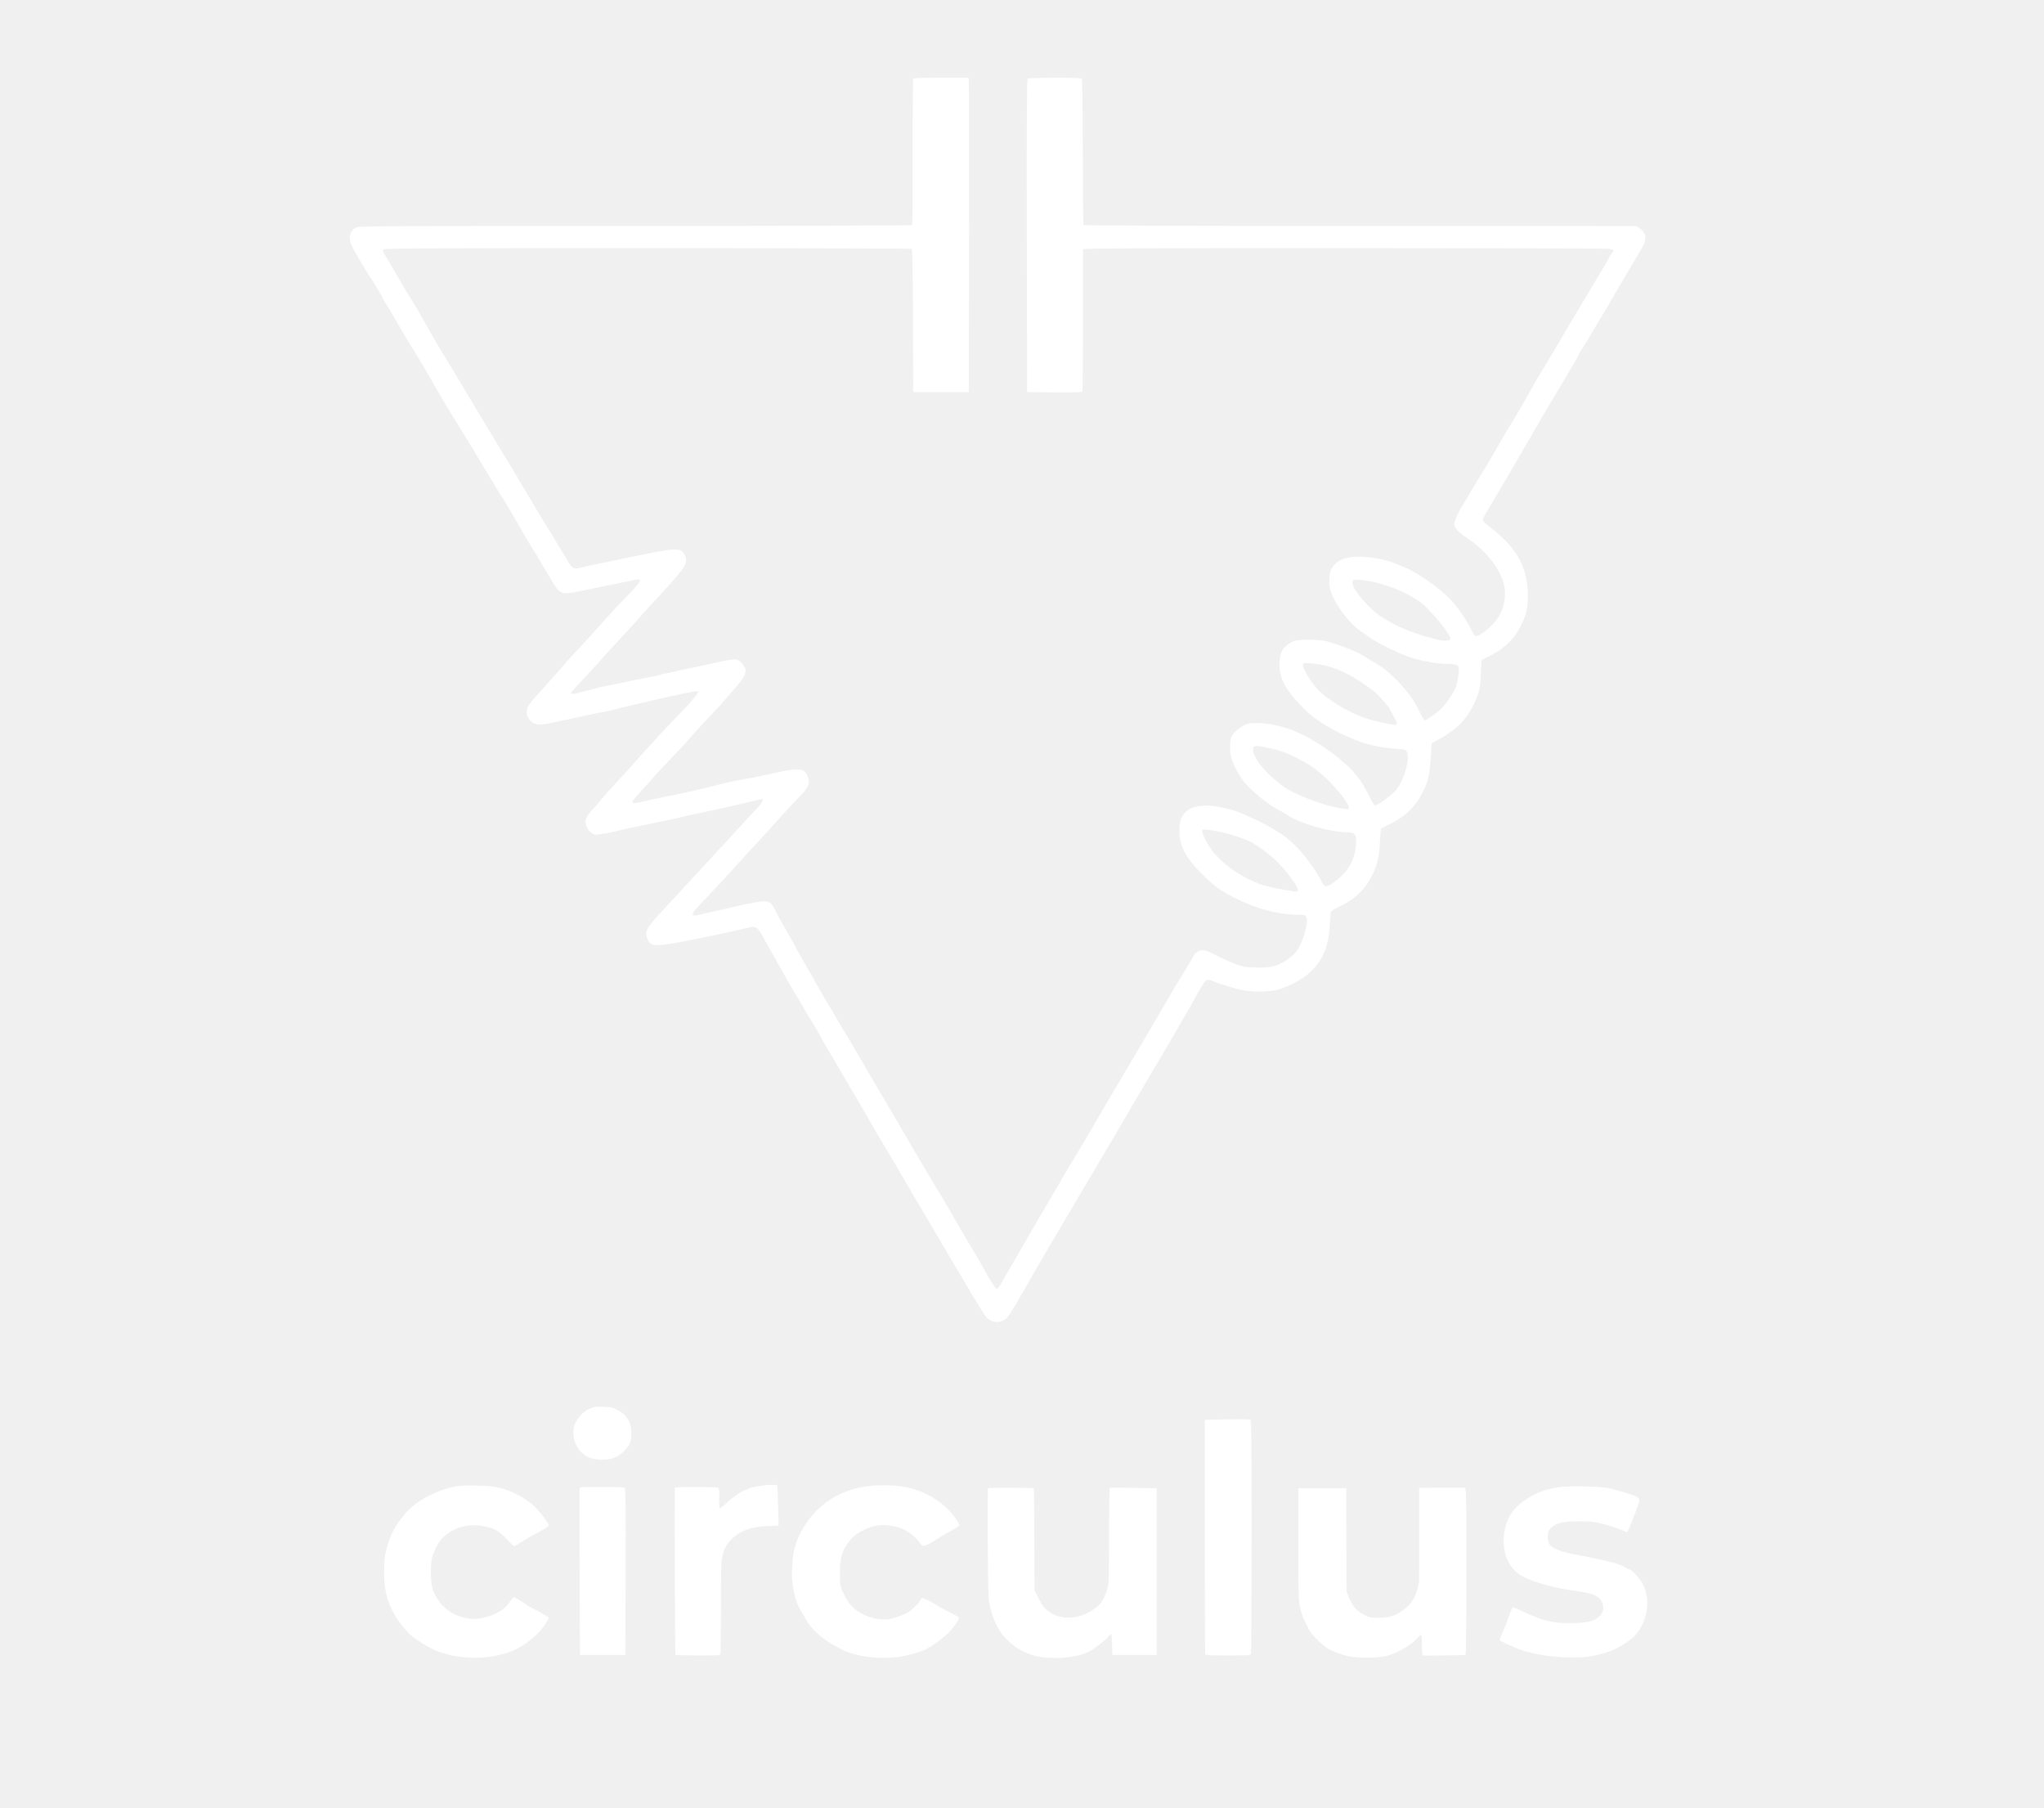
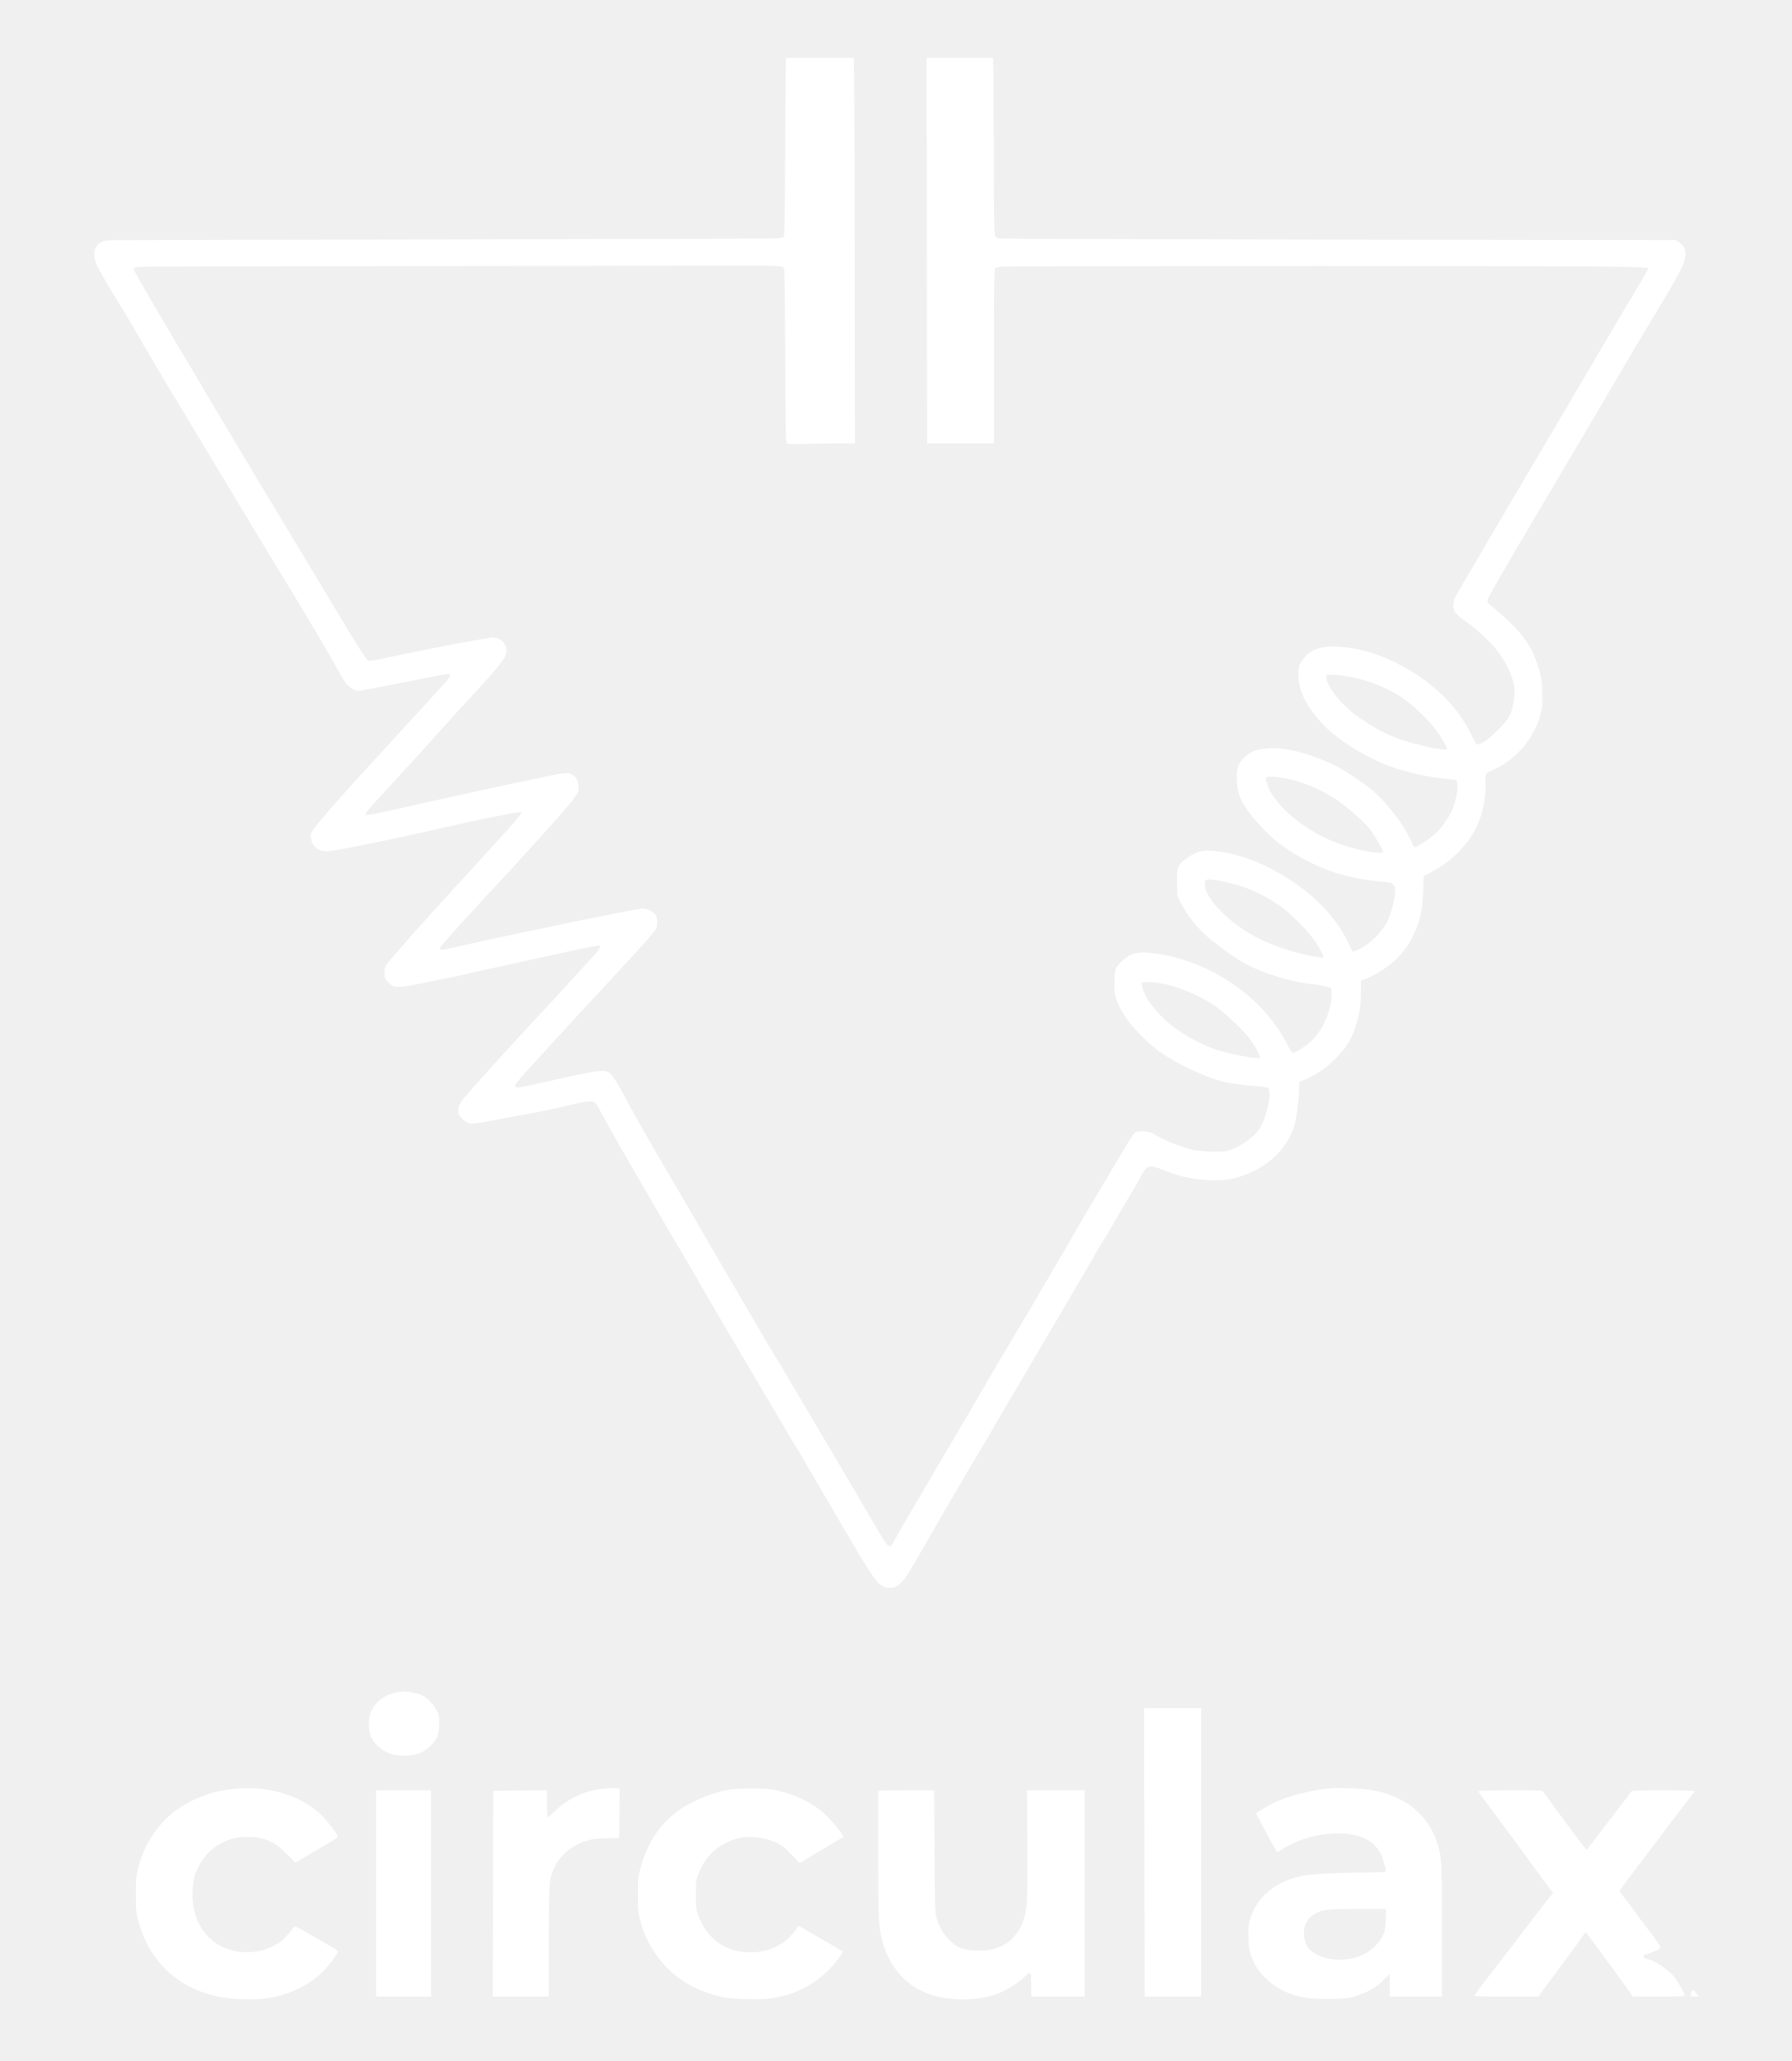
- <svg xmlns="http://www.w3.org/2000/svg" version="1.0" width="2208pt" height="1952pt" viewBox="0 0 2208 1952" preserveAspectRatio="xMidYMid meet">
-   <g transform="translate(0,1952) scale(0.1,-0.1)" fill="#FFFFFF" stroke="none">
-     <path d="M9864 18669 c-3 -6 -6 -362 -5 -792 1 -624 -1 -782 -11 -789 -7 -4 -1353 -8 -2991 -8 -2609 0 -2982 -2 -3007 -15 -76 -39 -92 -121 -42 -216 40 -77 140 -246 176 -299 42 -62 146 -233 146 -242 0 -4 21 -41 48 -82 26 -41 67 -110 91 -153 69 -121 139 -239 201 -338 55 -86 186 -310 238 -405 27 -50 127 -217 246 -408 160 -260 191 -310 266 -437 106 -179 188 -313 220 -360 15 -22 89 -148 165 -280 75 -132 143 -247 150 -255 12 -15 45 -69 160 -265 92 -158 104 -175 138 -195 44 -27 63 -26 287 20 107 23 249 52 315 65 66 14 148 31 183 38 91 20 96 6 26 -74 -30 -35 -85 -94 -122 -130 -37 -36 -116 -121 -177 -189 -186 -208 -226 -252 -299 -330 -75 -78 -189 -206 -291 -324 -33 -39 -75 -86 -93 -105 -90 -95 -161 -179 -176 -208 -26 -52 -21 -107 15 -148 44 -50 92 -60 188 -42 91 18 330 68 461 98 52 11 119 25 148 29 29 5 76 15 105 23 29 9 102 27 162 41 61 14 157 36 215 50 315 74 532 118 540 110 12 -12 -59 -99 -175 -219 -123 -126 -330 -348 -455 -489 -63 -72 -151 -168 -195 -216 -143 -154 -214 -234 -239 -270 -14 -19 -46 -55 -71 -80 -25 -24 -54 -63 -66 -86 -17 -37 -19 -48 -9 -85 13 -48 57 -95 99 -104 24 -5 182 24 303 56 20 5 146 32 280 59 134 28 270 56 303 64 132 32 204 48 280 63 139 27 471 102 547 123 40 11 78 20 85 20 30 0 7 -41 -68 -120 -44 -47 -159 -170 -254 -275 -207 -225 -590 -640 -763 -827 -161 -172 -181 -212 -148 -291 22 -55 57 -70 140 -64 125 10 557 95 923 182 117 28 119 27 208 -135 32 -58 85 -152 118 -210 33 -58 84 -148 112 -200 29 -52 76 -133 105 -180 29 -47 76 -125 104 -175 29 -49 68 -116 89 -147 20 -32 48 -81 63 -110 15 -29 53 -96 84 -148 32 -52 89 -149 127 -215 38 -66 116 -199 173 -295 57 -96 131 -224 165 -285 34 -60 95 -163 135 -229 39 -65 134 -225 210 -355 75 -130 173 -297 217 -371 44 -74 110 -187 148 -250 37 -63 99 -169 138 -235 39 -66 104 -176 145 -245 41 -69 83 -139 92 -156 36 -62 134 -220 157 -251 57 -76 168 -82 233 -13 19 20 96 144 171 276 145 255 207 361 412 709 71 121 151 256 177 300 44 76 125 213 402 680 68 116 175 298 237 405 63 107 132 227 156 265 119 197 415 707 471 810 66 124 112 195 131 202 9 4 30 0 47 -7 90 -37 270 -92 344 -105 112 -20 265 -19 355 1 92 21 236 89 314 148 174 132 255 299 268 554 4 64 8 126 10 137 3 14 28 32 77 55 105 50 165 90 229 151 67 65 104 119 153 220 47 97 65 183 73 341 3 70 9 131 12 136 3 6 44 28 91 50 183 85 303 211 389 409 34 79 49 166 59 346 l7 118 60 34 c33 19 67 38 75 42 27 12 154 111 180 140 66 73 101 125 139 203 61 130 73 178 78 338 l6 143 81 40 c203 99 331 246 397 459 20 63 24 96 23 200 -2 305 -117 513 -412 740 -92 71 -90 62 -33 160 22 36 85 144 142 240 57 96 109 184 115 195 6 11 60 103 119 205 60 102 127 219 150 260 23 41 97 167 165 280 250 420 289 486 302 515 7 17 34 63 60 102 27 40 48 74 48 77 0 2 30 53 66 113 37 59 107 178 157 263 49 85 112 194 141 241 77 129 106 178 147 249 21 36 49 84 64 108 59 93 52 164 -20 214 l-40 27 -2982 1 c-2029 0 -2984 3 -2988 10 -4 6 -7 360 -8 788 -1 427 -6 783 -10 790 -6 9 -75 12 -290 12 -155 0 -288 -4 -295 -8 -10 -7 -12 -353 -10 -1698 l3 -1689 294 -3 c229 -2 296 1 303 10 4 7 7 353 7 768 0 415 0 761 0 768 1 10 567 12 2809 12 1544 0 2833 -3 2865 -7 58 -6 71 -19 43 -42 -8 -6 -31 -44 -51 -84 -21 -40 -52 -94 -70 -122 -18 -27 -56 -90 -85 -140 -29 -49 -77 -130 -107 -180 -30 -49 -91 -153 -137 -230 -166 -283 -290 -491 -327 -550 -40 -64 -79 -132 -198 -345 -42 -74 -94 -162 -115 -195 -43 -65 -102 -167 -203 -345 -36 -63 -85 -144 -108 -180 -24 -36 -71 -115 -106 -175 -34 -61 -75 -129 -91 -153 -54 -78 -108 -195 -108 -232 0 -43 37 -83 147 -157 208 -139 363 -346 395 -523 15 -88 -2 -205 -43 -288 -52 -107 -224 -257 -273 -239 -7 3 -28 36 -47 74 -53 106 -147 241 -229 327 -107 112 -336 273 -470 331 -36 15 -80 34 -99 42 -117 52 -327 88 -456 80 -133 -9 -211 -51 -256 -139 -24 -46 -26 -162 -4 -234 40 -134 209 -359 325 -432 30 -19 73 -50 96 -68 51 -41 301 -165 414 -205 47 -17 121 -37 165 -46 44 -8 100 -19 125 -23 25 -5 81 -10 125 -10 114 -3 129 -8 133 -50 5 -43 -15 -161 -35 -209 -28 -67 -115 -191 -166 -237 -54 -48 -150 -114 -167 -114 -5 0 -32 44 -59 99 -56 111 -79 147 -142 223 -132 157 -234 245 -374 322 -27 16 -57 34 -65 40 -47 39 -281 133 -425 171 -68 18 -275 21 -335 5 -54 -15 -116 -64 -142 -112 -16 -31 -23 -66 -26 -128 -8 -165 63 -294 278 -509 111 -110 308 -229 525 -316 158 -63 271 -88 470 -103 82 -6 91 -9 103 -32 37 -72 -33 -317 -120 -416 -51 -58 -196 -163 -225 -164 -7 0 -37 50 -67 111 -31 61 -68 128 -83 148 -50 69 -109 138 -144 169 -138 122 -218 181 -356 264 -63 37 -116 68 -118 68 -3 0 -28 11 -57 25 -140 65 -310 105 -447 105 -86 0 -104 -3 -147 -26 -57 -30 -109 -77 -131 -118 -18 -35 -20 -164 -3 -227 23 -85 89 -204 155 -282 83 -96 252 -231 361 -287 28 -15 64 -36 80 -47 135 -94 477 -193 665 -193 37 0 54 -5 70 -21 20 -20 21 -29 16 -113 -10 -169 -95 -309 -249 -413 -77 -52 -89 -49 -129 29 -69 136 -221 333 -320 415 -19 15 -36 30 -39 33 -33 37 -233 156 -355 212 -181 83 -221 98 -346 124 -99 21 -141 25 -210 21 -103 -7 -144 -22 -197 -75 -50 -50 -67 -114 -60 -233 8 -144 80 -270 244 -431 130 -126 168 -156 294 -225 255 -140 514 -213 752 -213 64 0 69 -2 80 -26 25 -53 -37 -273 -102 -362 -44 -61 -143 -131 -222 -158 -59 -20 -90 -24 -200 -24 -117 0 -139 3 -217 29 -47 16 -140 56 -206 90 -141 71 -168 78 -217 58 -28 -12 -44 -30 -73 -84 -21 -37 -52 -90 -70 -118 -36 -56 -130 -213 -192 -320 -69 -121 -311 -532 -426 -725 -99 -165 -264 -448 -352 -600 -44 -77 -253 -428 -280 -470 -13 -19 -67 -111 -120 -205 -54 -93 -146 -251 -205 -350 -58 -99 -140 -238 -180 -310 -40 -71 -100 -175 -133 -230 -33 -55 -73 -125 -90 -155 -37 -68 -46 -80 -61 -80 -11 0 -97 135 -147 230 -12 25 -46 83 -74 130 -67 111 -201 338 -305 520 -46 80 -118 201 -161 270 -75 123 -185 309 -309 525 -35 61 -134 229 -220 375 -87 146 -201 342 -255 435 -54 94 -126 215 -160 270 -34 55 -77 127 -95 160 -18 33 -51 89 -73 125 -46 74 -135 229 -180 310 -16 30 -33 60 -37 65 -4 6 -28 46 -52 90 -25 44 -56 100 -70 125 -14 25 -48 86 -75 135 -74 134 -105 189 -113 200 -5 6 -29 52 -55 103 -70 140 -69 140 -374 76 -90 -19 -168 -37 -172 -40 -4 -2 -34 -9 -66 -14 -32 -6 -106 -22 -165 -37 -82 -21 -110 -25 -119 -16 -16 16 -1 38 87 129 131 136 231 244 504 544 52 57 125 136 161 175 36 38 83 90 105 115 53 62 236 260 311 338 73 75 91 117 74 177 -30 111 -88 118 -389 51 -108 -24 -217 -47 -242 -51 -62 -9 -236 -43 -279 -55 -270 -69 -372 -93 -609 -140 -112 -23 -237 -49 -279 -60 -73 -18 -103 -18 -103 2 0 5 30 42 68 83 37 40 110 122 162 180 52 59 124 137 160 173 99 102 212 224 241 260 14 17 76 86 138 152 172 183 189 201 239 260 26 30 81 93 122 141 108 123 119 180 49 250 -48 48 -55 48 -241 9 -187 -40 -320 -68 -388 -82 -30 -6 -77 -17 -105 -24 -27 -7 -70 -16 -95 -20 -24 -3 -51 -10 -60 -15 -8 -5 -55 -15 -105 -23 -49 -9 -153 -29 -230 -46 -77 -17 -165 -35 -195 -40 -48 -8 -134 -29 -344 -84 -55 -15 -76 -14 -76 2 0 7 40 52 149 167 37 39 107 115 156 170 49 55 143 159 210 230 67 72 161 175 209 230 48 55 122 136 164 181 109 113 268 295 314 355 44 60 51 113 18 166 -42 70 -93 67 -580 -34 -464 -96 -494 -102 -530 -113 -78 -23 -103 -10 -152 80 -14 25 -44 74 -66 110 -23 36 -62 101 -88 145 -26 44 -64 105 -83 135 -20 30 -43 68 -51 83 -14 26 -135 228 -365 612 -60 99 -150 248 -200 330 -51 83 -138 229 -195 325 -128 216 -161 272 -260 431 -43 69 -108 179 -145 245 -37 65 -94 165 -126 222 -32 56 -73 126 -92 155 -18 28 -53 86 -77 127 -24 41 -60 102 -80 135 -21 33 -52 87 -70 120 -18 33 -48 84 -67 113 -27 43 -31 57 -22 68 10 12 422 14 2853 14 1562 0 2847 -4 2853 -8 10 -6 13 -177 15 -778 l3 -769 300 0 300 0 3 1675 c1 921 0 1685 -3 1698 l-5 22 -295 0 c-202 0 -296 -3 -301 -11z m4886 -5419 c228 -30 525 -159 650 -283 153 -152 279 -319 266 -353 -6 -16 -82 -18 -136 -4 -281 73 -424 132 -613 252 -117 76 -282 262 -303 342 -14 58 1 63 136 46z m-420 -922 c149 -36 306 -119 507 -270 42 -32 173 -176 173 -191 0 -3 18 -36 40 -73 44 -75 50 -104 23 -104 -21 0 -141 24 -231 46 -189 46 -433 177 -580 311 -91 83 -206 272 -186 305 9 15 149 2 254 -24z m-598 -892 c169 -36 384 -143 527 -262 143 -120 311 -323 311 -376 0 -23 -14 -23 -136 2 -188 38 -454 143 -565 222 -183 129 -326 300 -332 394 -2 33 1 38 23 44 26 6 40 4 172 -24z m-547 -902 c107 -23 215 -58 313 -101 60 -26 206 -132 278 -200 115 -111 244 -282 244 -326 0 -17 -5 -19 -42 -14 -117 15 -281 49 -345 71 -270 93 -512 283 -606 475 -38 76 -44 94 -38 116 3 12 85 3 196 -21z" />
-     <path d="M6415 4321 c-85 -22 -151 -77 -197 -163 -49 -93 -21 -242 60 -321 61 -60 122 -82 227 -81 107 0 159 19 231 86 62 57 84 105 84 190 0 128 -47 208 -156 263 -42 22 -71 28 -136 31 -46 2 -96 0 -113 -5z" />
-     <path d="M13250 4190 l-235 -5 0 -1260 c0 -693 2 -1266 4 -1272 2 -10 60 -13 246 -13 210 0 244 2 249 16 3 8 6 579 6 1269 0 1181 -1 1255 -18 1262 -9 4 -123 6 -252 3z" />
-     <path d="M8275 3480 c-92 -10 -183 -29 -190 -41 -4 -5 -14 -9 -22 -9 -30 0 -150 -80 -211 -141 -33 -32 -65 -59 -71 -59 -12 0 -14 18 -11 134 1 56 -3 82 -12 87 -7 5 -115 9 -240 9 -176 0 -228 -3 -228 -12 -4 -137 2 -1793 6 -1799 3 -5 113 -9 244 -9 219 0 239 1 244 18 2 9 4 235 4 502 0 417 2 495 16 555 21 87 52 141 113 195 95 84 199 119 371 127 l124 6 -7 216 c-4 119 -8 216 -9 217 -8 8 -65 9 -121 4z" />
-     <path d="M4950 3471 c-216 -33 -459 -160 -577 -303 -111 -135 -159 -227 -198 -379 -21 -84 -25 -125 -26 -243 -1 -181 25 -296 99 -442 37 -73 132 -195 193 -248 62 -53 202 -138 279 -168 271 -107 628 -96 868 26 132 68 269 194 323 298 l19 37 -22 14 c-73 44 -150 87 -157 87 -5 0 -48 27 -97 60 -49 33 -94 60 -101 60 -7 0 -23 -17 -36 -38 -57 -89 -154 -152 -282 -182 -96 -23 -151 -21 -249 6 -148 42 -264 155 -313 304 -21 64 -25 261 -7 330 19 76 71 176 110 215 118 118 282 165 454 130 115 -23 151 -44 241 -136 42 -44 79 -79 83 -79 4 0 38 20 75 44 37 24 120 71 184 105 64 35 117 69 117 76 0 18 -108 162 -151 201 -104 95 -231 164 -372 201 -73 19 -125 25 -247 28 -85 2 -180 0 -210 -4z" />
-     <path d="M9380 3470 c-352 -45 -623 -248 -764 -570 -8 -19 -17 -47 -20 -62 -2 -14 -9 -35 -14 -45 -10 -20 -22 -122 -27 -248 -6 -141 35 -321 94 -419 11 -17 29 -49 41 -71 76 -138 188 -238 380 -339 166 -87 398 -120 645 -91 75 9 232 53 288 82 72 36 227 154 262 198 17 21 39 50 51 64 31 38 46 70 39 82 -7 10 -31 23 -158 87 -31 17 -63 34 -70 40 -6 5 -42 26 -79 46 -66 36 -98 44 -98 27 0 -18 -77 -101 -123 -134 -42 -30 -73 -42 -193 -78 -89 -26 -242 1 -339 60 -84 51 -130 103 -178 201 -41 84 -41 87 -44 205 -4 192 25 285 122 393 60 65 146 113 251 139 91 23 227 7 317 -35 59 -29 145 -101 177 -150 29 -44 53 -38 192 51 29 19 92 56 140 83 48 27 90 54 92 61 3 6 -22 48 -55 92 -133 178 -344 296 -592 330 -85 12 -249 12 -337 1z" />
-     <path d="M16815 3454 c-163 -30 -272 -79 -391 -173 -107 -87 -165 -200 -179 -351 -16 -189 53 -347 188 -428 108 -65 351 -133 592 -166 186 -26 253 -54 281 -122 23 -56 18 -99 -17 -139 -55 -63 -139 -85 -323 -86 -193 -1 -295 24 -495 117 -63 30 -119 54 -126 54 -7 0 -24 -35 -38 -77 -14 -43 -43 -120 -66 -171 -23 -51 -41 -97 -41 -103 0 -14 166 -90 255 -117 159 -48 343 -74 524 -74 145 1 175 4 298 33 107 25 191 62 281 122 99 67 132 103 176 189 75 148 80 307 15 445 -27 57 -125 163 -150 163 -5 0 -26 11 -47 24 -60 37 -176 67 -557 141 -140 27 -221 60 -254 101 -23 29 -29 103 -12 147 15 38 73 77 138 92 76 19 291 19 385 1 83 -16 237 -65 287 -90 18 -10 37 -14 41 -9 9 9 73 167 111 276 18 50 21 71 13 84 -14 22 -146 66 -329 110 -91 21 -458 27 -560 7z" />
-     <path d="M6260 3443 c-1 -106 1 -1252 3 -1488 l2 -310 245 0 245 0 3 899 c2 713 0 901 -10 908 -7 4 -120 8 -250 8 -220 0 -238 -1 -238 -17z" />
-     <path d="M10673 3447 c-9 -15 -2 -1101 7 -1187 13 -109 38 -196 86 -295 66 -137 210 -261 363 -314 179 -62 482 -47 638 32 57 30 167 115 205 160 14 17 29 29 33 26 3 -4 7 -56 8 -115 l2 -109 240 0 240 0 0 900 0 900 -248 5 c-137 3 -253 3 -258 0 -5 -4 -9 -236 -9 -525 -1 -516 -1 -521 -24 -585 -41 -117 -63 -147 -151 -208 -159 -108 -361 -112 -488 -8 -41 32 -62 61 -97 131 l-45 90 -2 549 c-1 301 -3 549 -5 551 -7 7 -490 9 -495 2z" />
-     <path d="M15568 3452 l-238 -2 0 -505 c0 -278 0 -507 -1 -510 -25 -143 -71 -230 -158 -295 -94 -71 -155 -92 -272 -93 -91 -1 -100 1 -164 33 -82 42 -127 94 -163 187 l-27 68 -1 555 -1 555 -259 0 -259 0 0 -570 c0 -626 1 -650 27 -748 19 -69 22 -79 51 -132 8 -16 25 -50 36 -74 23 -48 124 -152 192 -198 51 -34 138 -68 229 -90 97 -23 325 -22 415 1 126 33 270 117 342 199 17 20 34 33 37 30 3 -4 6 -55 6 -115 0 -96 2 -108 18 -109 50 -3 448 4 454 8 5 2 8 408 8 902 0 848 -1 899 -17 902 -10 2 -125 3 -255 1z" />
+ <svg xmlns="http://www.w3.org/2000/svg" version="1.0" width="1920pt" height="2208pt" viewBox="0 0 1920 2208" preserveAspectRatio="xMidYMid meet">
+   <g transform="translate(0,2208) scale(0.1,-0.1)" fill="#FFFFFF" stroke="none">
+     <path d="M8418 21238 c-2 -123 -4 -549 -6 -947 -2 -439 -6 -731 -12 -741 -8 -15 -27 -20 -92 -24 -46 -3 -1622 -8 -3503 -11 -1881 -3 -3481 -6 -3555 -8 -123 -2 -138 -4 -174 -26 -67 -42 -84 -123 -45 -226 17 -47 116 -217 275 -475 57 -91 175 -293 215 -365 18 -33 40 -71 50 -85 9 -14 61 -101 114 -195 54 -93 137 -232 185 -310 48 -77 111 -183 142 -235 63 -108 863 -1436 1048 -1740 15 -25 58 -94 95 -155 37 -60 83 -137 103 -170 19 -33 92 -157 162 -275 70 -118 153 -262 185 -320 32 -58 71 -124 87 -148 40 -58 102 -102 145 -102 29 0 245 41 847 160 124 25 136 25 136 1 0 -22 -13 -36 -335 -387 -218 -236 -304 -331 -636 -693 -171 -187 -428 -481 -476 -546 -43 -57 -45 -63 -41 -113 8 -88 76 -142 179 -142 69 0 745 138 1204 245 342 80 815 176 849 173 l29 -3 -44 -55 c-50 -65 -145 -170 -444 -496 -332 -360 -688 -755 -799 -884 -54 -63 -111 -128 -125 -145 -53 -60 -61 -78 -61 -138 0 -53 3 -61 38 -98 64 -68 90 -69 402 -5 351 71 426 87 500 106 41 10 134 31 205 45 72 15 229 49 350 77 121 27 270 60 330 73 61 13 184 40 274 59 90 20 176 36 192 36 29 0 29 -1 15 -27 -8 -16 -56 -74 -108 -130 -271 -297 -510 -557 -582 -633 -153 -161 -572 -622 -721 -793 -99 -114 -113 -144 -101 -212 8 -43 74 -102 125 -111 23 -5 90 4 196 24 88 18 237 46 330 62 94 17 213 39 265 50 89 18 134 28 358 80 111 25 174 26 194 3 8 -10 46 -76 85 -148 104 -193 208 -375 468 -820 32 -55 106 -183 165 -285 59 -102 154 -264 212 -360 58 -96 128 -218 157 -270 29 -52 65 -115 81 -140 15 -25 53 -90 85 -145 32 -55 79 -136 105 -180 25 -44 73 -125 105 -180 32 -55 68 -116 80 -135 12 -19 46 -78 77 -130 105 -181 261 -445 299 -505 20 -33 65 -109 100 -170 34 -60 81 -139 103 -175 56 -90 60 -96 102 -170 21 -36 82 -141 137 -235 55 -93 115 -195 132 -225 73 -126 223 -382 320 -545 76 -127 167 -267 199 -305 62 -74 150 -93 223 -47 65 41 96 89 378 582 97 171 203 353 235 405 31 52 69 118 85 145 15 28 49 86 75 130 163 272 260 436 260 440 0 2 48 84 106 182 59 98 160 270 227 383 165 283 206 353 217 370 18 30 64 107 115 195 237 406 333 570 371 633 24 40 44 75 44 78 0 3 30 53 66 112 37 59 73 117 80 129 8 12 26 44 40 70 26 47 155 266 239 408 23 39 52 90 65 115 64 126 93 136 231 81 181 -73 289 -99 465 -111 216 -15 329 5 519 95 217 103 383 296 440 510 19 69 45 292 45 381 l0 62 77 33 c120 52 219 123 323 228 110 113 165 203 210 351 39 125 51 209 51 353 l1 119 36 15 c242 97 427 264 524 470 77 165 98 259 107 478 l6 160 85 45 c117 62 202 125 288 213 120 122 196 247 245 403 29 93 52 274 44 351 -8 79 -3 87 73 121 258 114 456 347 519 612 17 69 19 106 15 226 -4 122 -9 160 -35 245 -78 263 -174 392 -496 667 -60 52 -61 53 -51 85 6 18 65 124 131 237 67 113 137 235 158 272 20 37 46 80 56 95 11 15 41 66 68 113 26 47 126 218 223 380 96 162 219 372 275 465 55 94 112 190 127 215 28 45 282 478 388 660 61 105 227 384 455 764 83 137 168 288 190 335 68 144 62 232 -21 285 l-37 24 -3605 5 c-1983 3 -3621 8 -3640 12 -19 3 -41 14 -47 23 -10 12 -13 207 -15 886 -1 479 -2 878 -4 886 -1 8 -2 43 -3 78 l-1 62 -356 0 -356 0 3 -2065 3 -2065 358 0 358 0 0 934 c0 735 3 936 13 943 6 6 38 13 70 17 32 3 1560 6 3395 6 2864 -1 3379 -3 3530 -20 9 -1 -8 -33 -81 -156 -46 -76 -137 -229 -202 -339 -65 -110 -133 -225 -150 -255 -45 -75 -261 -442 -300 -510 -17 -30 -92 -156 -165 -280 -214 -361 -541 -916 -790 -1340 -37 -63 -122 -209 -190 -325 -68 -115 -142 -241 -164 -278 -29 -50 -41 -83 -43 -120 -5 -68 15 -101 104 -163 109 -77 222 -175 303 -261 129 -137 236 -345 247 -482 7 -86 -20 -230 -55 -296 -41 -75 -215 -246 -285 -280 -36 -17 -62 -24 -67 -19 -5 5 -30 51 -54 102 -122 249 -313 461 -573 635 -289 194 -615 307 -893 310 -174 2 -270 -39 -345 -147 -35 -51 -40 -66 -43 -125 -11 -195 94 -400 312 -609 133 -128 391 -289 601 -375 186 -77 440 -138 657 -160 l122 -12 9 -39 c11 -45 -10 -172 -43 -260 -22 -59 -82 -155 -139 -225 -62 -76 -263 -215 -281 -194 -4 4 -22 42 -40 83 -71 161 -270 415 -421 536 -92 74 -278 198 -356 238 -298 149 -579 220 -782 196 -108 -12 -176 -45 -235 -112 -58 -66 -70 -113 -63 -236 8 -160 59 -261 223 -448 160 -182 321 -304 563 -423 242 -120 483 -184 775 -207 77 -6 94 -11 114 -31 23 -23 24 -30 19 -101 -6 -74 -50 -229 -83 -295 -61 -119 -182 -238 -301 -296 -36 -18 -66 -31 -68 -29 -2 2 -23 46 -48 98 -86 182 -230 365 -403 509 -319 266 -683 436 -1015 473 -138 15 -206 -1 -310 -74 -101 -71 -112 -99 -107 -273 l3 -133 42 -82 c62 -118 125 -203 228 -306 99 -99 327 -267 459 -339 194 -105 496 -197 726 -220 69 -7 178 -30 188 -39 14 -14 13 -119 -2 -182 -36 -160 -113 -303 -208 -389 -72 -64 -173 -127 -197 -123 -9 2 -36 43 -61 93 -107 211 -287 425 -485 574 -185 139 -337 224 -540 300 -228 84 -502 128 -610 96 -63 -18 -144 -79 -183 -137 -25 -39 -27 -50 -30 -162 -3 -104 -1 -130 18 -186 25 -77 74 -166 130 -241 53 -72 198 -219 280 -284 180 -146 539 -320 760 -368 68 -16 246 -38 338 -44 56 -3 109 -11 116 -17 49 -38 -5 -304 -89 -437 -62 -99 -232 -214 -355 -240 -68 -14 -303 -5 -375 15 -145 41 -304 106 -402 167 -48 30 -176 39 -203 14 -22 -20 -48 -62 -255 -410 -81 -137 -175 -295 -208 -350 -33 -55 -86 -145 -117 -200 -86 -151 -261 -451 -365 -625 -50 -85 -107 -182 -125 -215 -18 -33 -48 -82 -65 -110 -17 -27 -63 -104 -101 -170 -39 -66 -115 -194 -169 -285 -101 -170 -151 -255 -290 -495 -45 -77 -135 -230 -199 -340 -132 -222 -173 -292 -338 -575 -63 -107 -157 -267 -209 -355 -52 -88 -110 -191 -129 -227 -19 -37 -41 -70 -49 -73 -23 -9 -51 26 -126 155 -114 196 -338 578 -490 835 -202 341 -272 459 -325 550 -76 130 -302 511 -381 640 -40 66 -120 203 -179 305 -59 102 -153 264 -210 360 -57 96 -146 249 -198 340 -237 410 -306 528 -419 720 -231 392 -381 656 -486 850 -166 308 -182 329 -261 337 -44 5 -201 -23 -461 -82 -479 -108 -485 -109 -485 -75 0 12 45 69 107 138 137 149 176 192 249 272 81 90 372 407 469 510 44 47 98 106 120 130 22 25 124 135 227 245 202 218 320 352 338 385 6 11 12 43 12 71 2 61 -20 95 -83 127 -36 19 -53 22 -94 17 -66 -8 -730 -141 -1020 -204 -126 -27 -300 -64 -385 -81 -85 -17 -245 -52 -355 -76 -384 -87 -378 -86 -386 -73 -4 7 -2 20 4 29 31 43 482 539 673 740 45 47 103 110 130 141 27 30 141 157 254 280 240 263 334 374 385 449 34 50 37 60 33 110 -5 65 -27 102 -77 126 -40 19 -83 15 -281 -27 -597 -126 -816 -173 -950 -204 -85 -20 -227 -51 -315 -70 -88 -20 -178 -39 -200 -45 -198 -48 -450 -99 -457 -92 -4 4 3 23 16 41 25 33 39 49 176 196 119 128 431 471 641 705 106 118 256 283 334 365 186 200 303 340 327 394 46 100 -23 201 -137 201 -39 0 -674 -119 -960 -180 -49 -10 -143 -31 -209 -45 -65 -14 -127 -25 -137 -25 -43 0 -16 -42 -553 850 -392 650 -953 1585 -1071 1785 -62 105 -172 291 -245 415 -73 124 -187 315 -253 425 -65 110 -153 259 -194 330 -42 72 -109 187 -150 258 -41 70 -73 134 -70 142 5 11 35 15 134 18 70 2 1264 4 2653 6 1389 1 2856 4 3260 5 404 2 775 1 824 -3 89 -6 90 -6 98 -36 5 -16 10 -441 12 -943 2 -772 5 -915 17 -923 8 -6 80 -8 169 -5 85 3 246 6 358 6 l202 0 -2 1838 c-1 1010 -4 1939 -6 2065 l-3 227 -364 0 -364 0 -3 -222z m6062 -6412 c357 -76 597 -215 844 -492 81 -91 190 -259 179 -277 -16 -25 -299 33 -507 104 -175 60 -404 195 -553 326 -122 108 -233 266 -233 336 l0 27 78 0 c43 0 128 -11 192 -24z m-748 -1077 c220 -35 470 -143 656 -286 124 -95 238 -200 288 -264 51 -66 144 -226 144 -246 0 -25 -146 -6 -329 42 -371 99 -725 342 -878 602 -28 49 -56 140 -47 154 7 12 80 11 166 -2z m-582 -1123 c168 -39 284 -84 420 -161 132 -74 208 -131 318 -239 147 -142 260 -294 287 -385 7 -23 6 -24 -36 -17 -223 33 -466 109 -654 203 -305 152 -574 424 -575 580 0 24 5 43 13 46 29 12 91 5 227 -27z m-707 -1081 c174 -31 397 -123 561 -232 106 -71 294 -245 376 -348 61 -78 134 -211 120 -220 -23 -14 -324 43 -460 87 -190 62 -423 196 -556 321 -81 74 -176 192 -208 256 -29 55 -49 128 -41 141 9 15 108 12 208 -5z" />
+     <path d="M4250 3949 c-118 -20 -217 -92 -271 -196 -33 -66 -35 -214 -3 -283 30 -65 96 -127 172 -163 56 -26 82 -32 158 -35 141 -6 232 27 316 114 66 70 83 116 83 224 0 85 -3 101 -28 148 -35 67 -105 138 -160 162 -41 18 -153 41 -192 39 -11 -1 -45 -5 -75 -10z" />
+     <path d="M12262 2235 l3 -1545 303 0 302 0 0 1545 0 1545 -305 0 -306 0 3 -1545z" />
+     <path d="M2550 2919 c-348 -21 -681 -186 -863 -428 -109 -143 -165 -261 -209 -436 -20 -78 -23 -115 -22 -275 0 -160 3 -196 22 -268 117 -434 409 -719 838 -818 145 -33 382 -44 528 -24 261 35 502 156 650 324 63 72 126 162 126 180 0 6 -31 28 -68 50 -37 21 -141 81 -231 133 -141 82 -165 93 -173 79 -23 -41 -112 -138 -150 -164 -166 -113 -384 -139 -574 -67 -180 68 -312 232 -350 435 -19 101 -14 255 12 340 47 160 154 290 297 360 94 46 157 60 271 60 178 0 289 -49 421 -184 l90 -92 130 78 c72 43 174 103 228 134 53 31 97 61 97 68 0 20 -121 178 -179 234 -172 164 -433 268 -716 284 -33 2 -112 1 -175 -3z" />
+     <path d="M6480 2919 c-202 -17 -390 -103 -533 -241 l-75 -73 -6 29 c-3 15 -6 82 -6 147 l0 119 -287 -2 -288 -3 -3 -1102 -2 -1103 300 0 300 0 0 583 c1 456 4 599 15 661 35 200 176 357 379 422 68 22 104 27 221 31 l140 3 3 265 2 265 -22 1 c-13 0 -32 1 -43 3 -11 1 -54 -2 -95 -5z" />
+     <path d="M14290 2923 c-215 -12 -489 -81 -653 -163 -82 -42 -177 -100 -177 -108 0 -9 190 -361 211 -393 l16 -24 40 27 c120 79 282 140 438 163 308 46 533 -24 623 -193 27 -51 61 -161 62 -199 0 -10 -45 -13 -192 -13 -294 -1 -613 -17 -702 -36 -280 -58 -466 -205 -551 -434 -25 -66 -28 -89 -29 -195 -1 -138 12 -199 61 -303 64 -136 220 -270 383 -330 127 -46 205 -57 405 -57 175 1 198 3 290 28 126 35 229 93 312 176 l63 64 0 -122 0 -121 280 0 280 0 0 709 c0 767 -1 785 -56 953 -97 295 -363 501 -714 553 -98 14 -292 23 -390 18z m558 -1405 c-3 -98 -8 -121 -32 -175 -45 -98 -151 -188 -269 -227 -172 -57 -372 -33 -494 60 -45 34 -75 96 -81 170 -8 105 30 181 116 231 76 45 131 51 461 52 l303 1 -4 -112z" />
+     <path d="M7798 2905 c-199 -40 -419 -135 -553 -240 -190 -148 -318 -350 -386 -611 -21 -77 -24 -112 -24 -269 0 -178 5 -220 42 -340 47 -152 135 -302 253 -428 156 -167 354 -274 610 -332 100 -23 399 -32 511 -16 246 35 444 129 613 292 74 70 176 203 165 213 -7 6 -219 130 -319 186 -52 29 -108 62 -124 73 -25 18 -29 18 -37 4 -21 -37 -91 -117 -131 -149 -187 -152 -503 -167 -704 -33 -110 72 -192 184 -240 325 -15 44 -19 84 -18 205 0 136 2 156 26 217 75 198 224 332 423 383 126 32 296 12 421 -50 56 -27 90 -55 157 -125 l86 -90 113 69 c62 38 168 101 236 141 l122 72 -40 57 c-61 87 -163 194 -238 249 -125 93 -335 178 -497 202 -99 14 -386 11 -467 -5z" />
+     <path d="M4030 1795 l0 -1105 295 0 295 0 0 1105 0 1105 -295 0 -295 0 0 -1105z" />
+     <path d="M9410 2893 c0 -5 0 -316 0 -692 0 -700 3 -751 42 -906 71 -283 256 -494 508 -580 227 -77 522 -73 741 10 81 31 228 125 279 178 19 20 43 37 53 37 15 0 17 -13 17 -125 l0 -125 285 0 285 0 0 1105 0 1105 -307 0 -308 0 3 -572 c2 -393 0 -603 -8 -668 -40 -322 -235 -493 -545 -477 -141 7 -201 31 -286 116 -68 69 -104 130 -135 236 -16 54 -18 124 -21 713 l-4 652 -300 0 c-164 0 -299 -3 -299 -7z" />
+     <path d="M15840 2890 c0 -6 55 -84 123 -173 174 -233 329 -442 426 -576 109 -151 187 -257 224 -304 l29 -39 -25 -26 c-13 -15 -105 -133 -203 -262 -98 -129 -239 -314 -314 -410 -154 -198 -292 -379 -303 -398 -7 -9 64 -12 341 -12 l349 0 28 43 c16 23 113 155 216 294 104 138 203 274 221 302 18 27 35 50 38 50 3 1 62 -76 130 -170 69 -94 170 -233 225 -308 55 -75 111 -154 125 -174 l25 -37 278 0 c196 0 277 3 277 11 0 24 -62 137 -104 191 -71 89 -217 187 -306 204 -21 5 -30 12 -30 25 0 11 7 19 15 19 20 0 135 47 159 65 18 14 7 31 -205 311 -123 164 -225 300 -227 304 -1 3 75 107 169 231 94 123 272 358 395 521 123 163 228 300 234 303 34 21 -16 25 -329 25 -279 0 -340 -2 -344 -14 -3 -7 -45 -65 -94 -127 -49 -63 -154 -199 -233 -304 -78 -104 -146 -191 -149 -192 -3 -1 -30 30 -59 70 -29 40 -82 110 -117 157 -124 164 -274 369 -285 389 -10 21 -17 21 -355 21 -224 0 -345 -4 -345 -10z" />
+     <path d="M18122 735 c-19 -40 -15 -45 34 -45 l45 0 -27 35 c-32 42 -37 43 -52 10z" />
  </g>
</svg>
